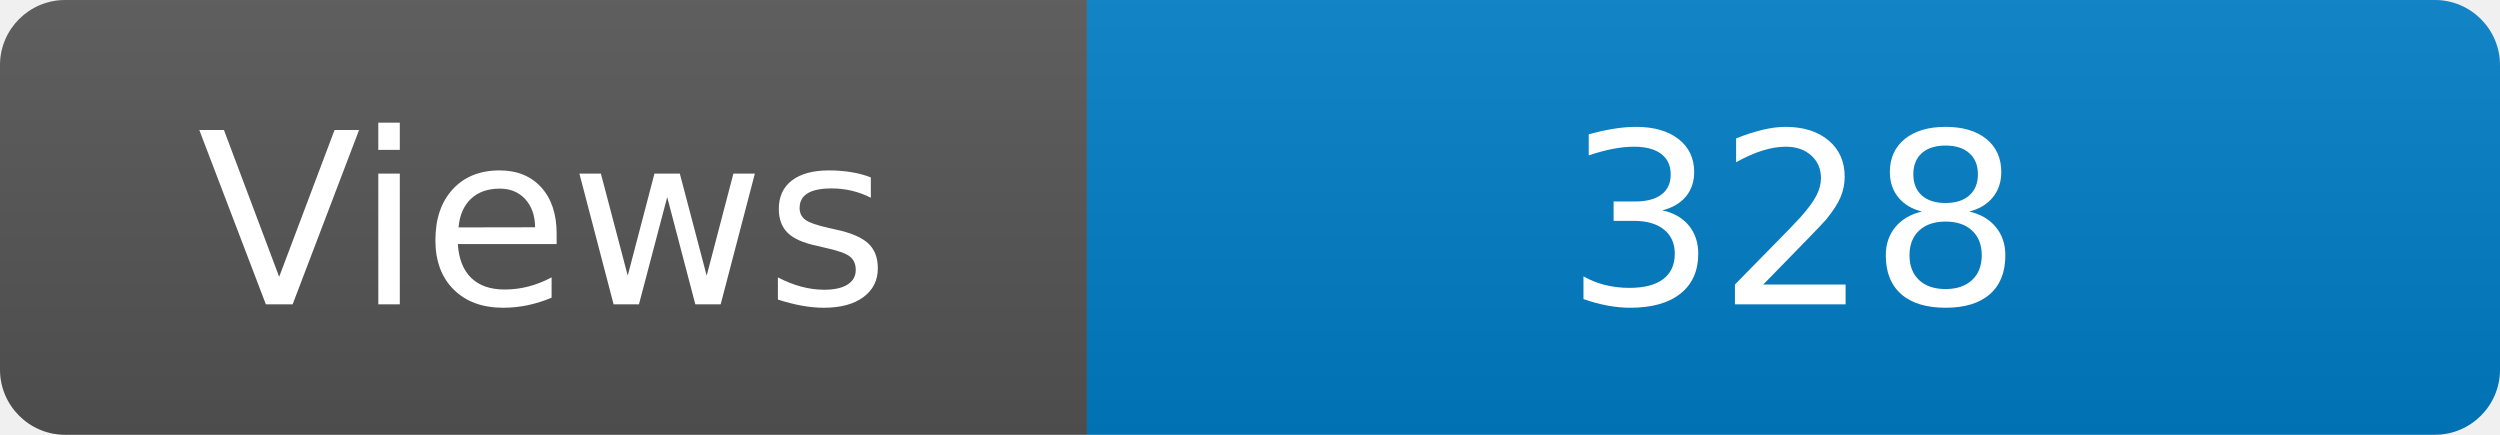
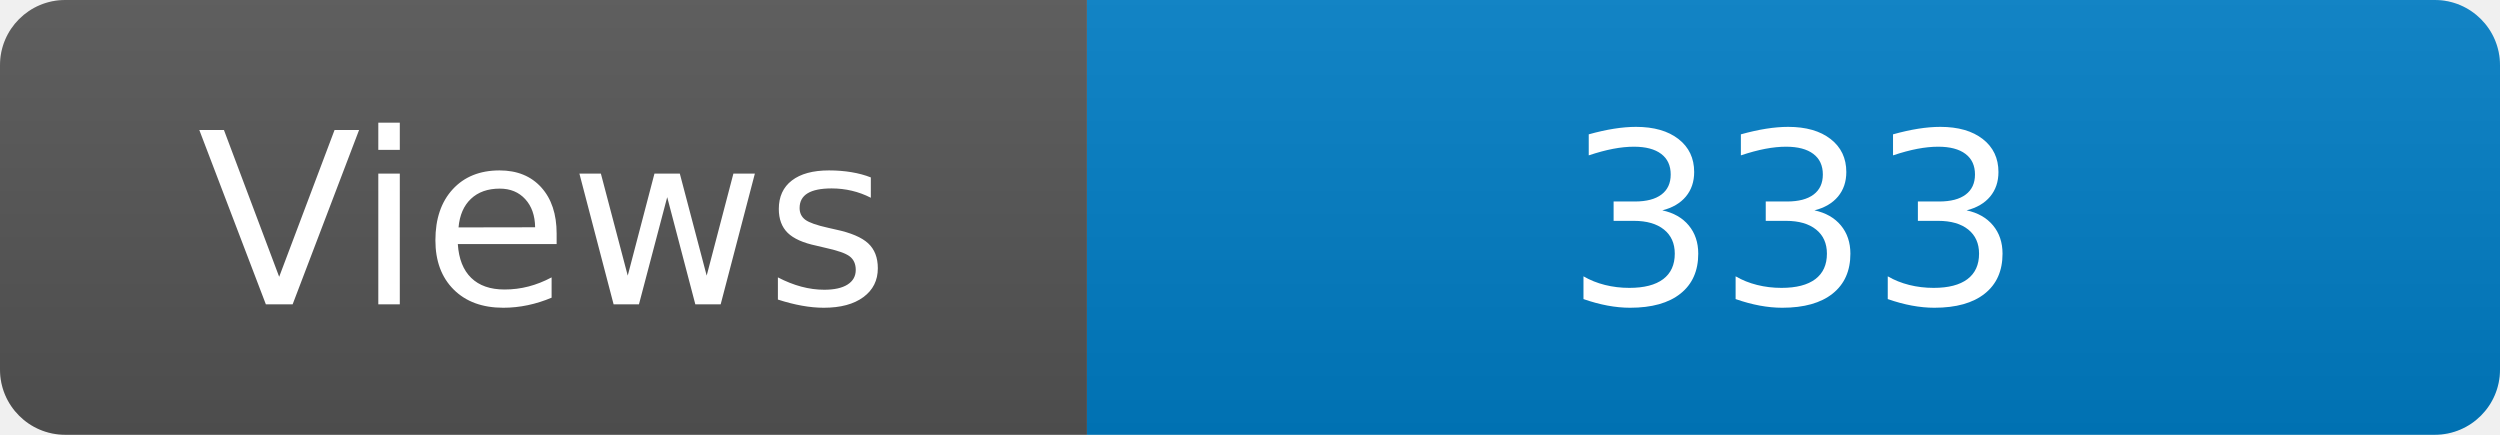
<svg xmlns="http://www.w3.org/2000/svg" width="115" height="20" role="img" aria-label="Maintained?: yes">
  <linearGradient id="s" x2="0" y2="100%">
    <stop offset="0" stop-color="#bbb" stop-opacity=".1" />
    <stop offset="1" stop-opacity=".1" />
  </linearGradient>
  <clipPath id="r">
    <rect width="115" height="20" rx="3" fill="#fff" />
  </clipPath>
  <g clip-path="url(#r)">
    <rect width="50" height="20" fill="#555" />
    <rect x="50" width="160" height="20" fill="#007ec6" />
    <rect width="115" height="20" fill="url(#s)" />
  </g>
  <g fill="#fff" text-anchor="middle" font-family="Verdana,Geneva,DejaVu Sans,sans-serif" font-size="110">
    <text x="250" y="140" transform="scale(.1)" fill="#fff">Views</text>
-     <text x="825" y="140" transform="scale(.1)" fill="#fff">328</text>
+     <text x="825" y="140" transform="scale(.1)" fill="#fff">333</text>
  </g>
</svg>
